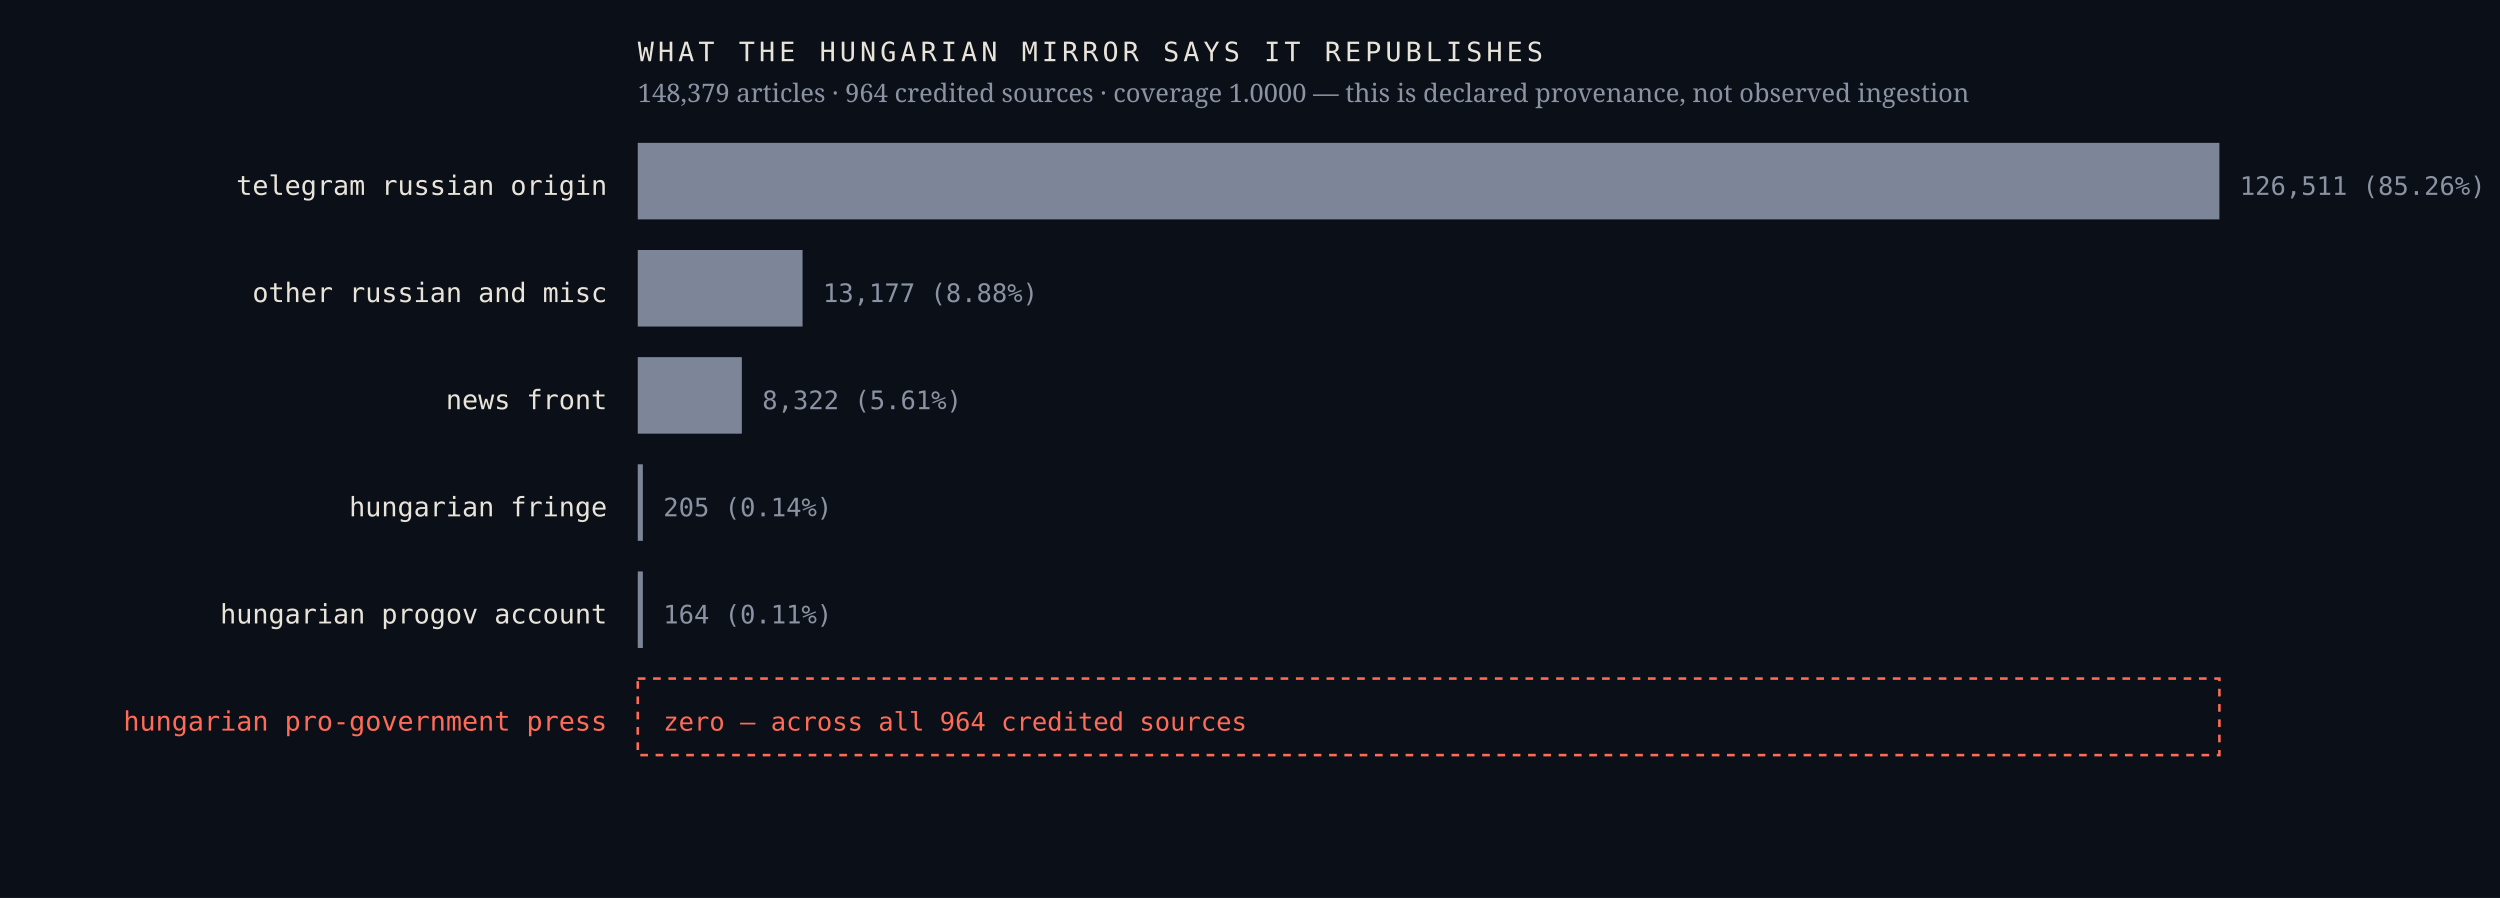
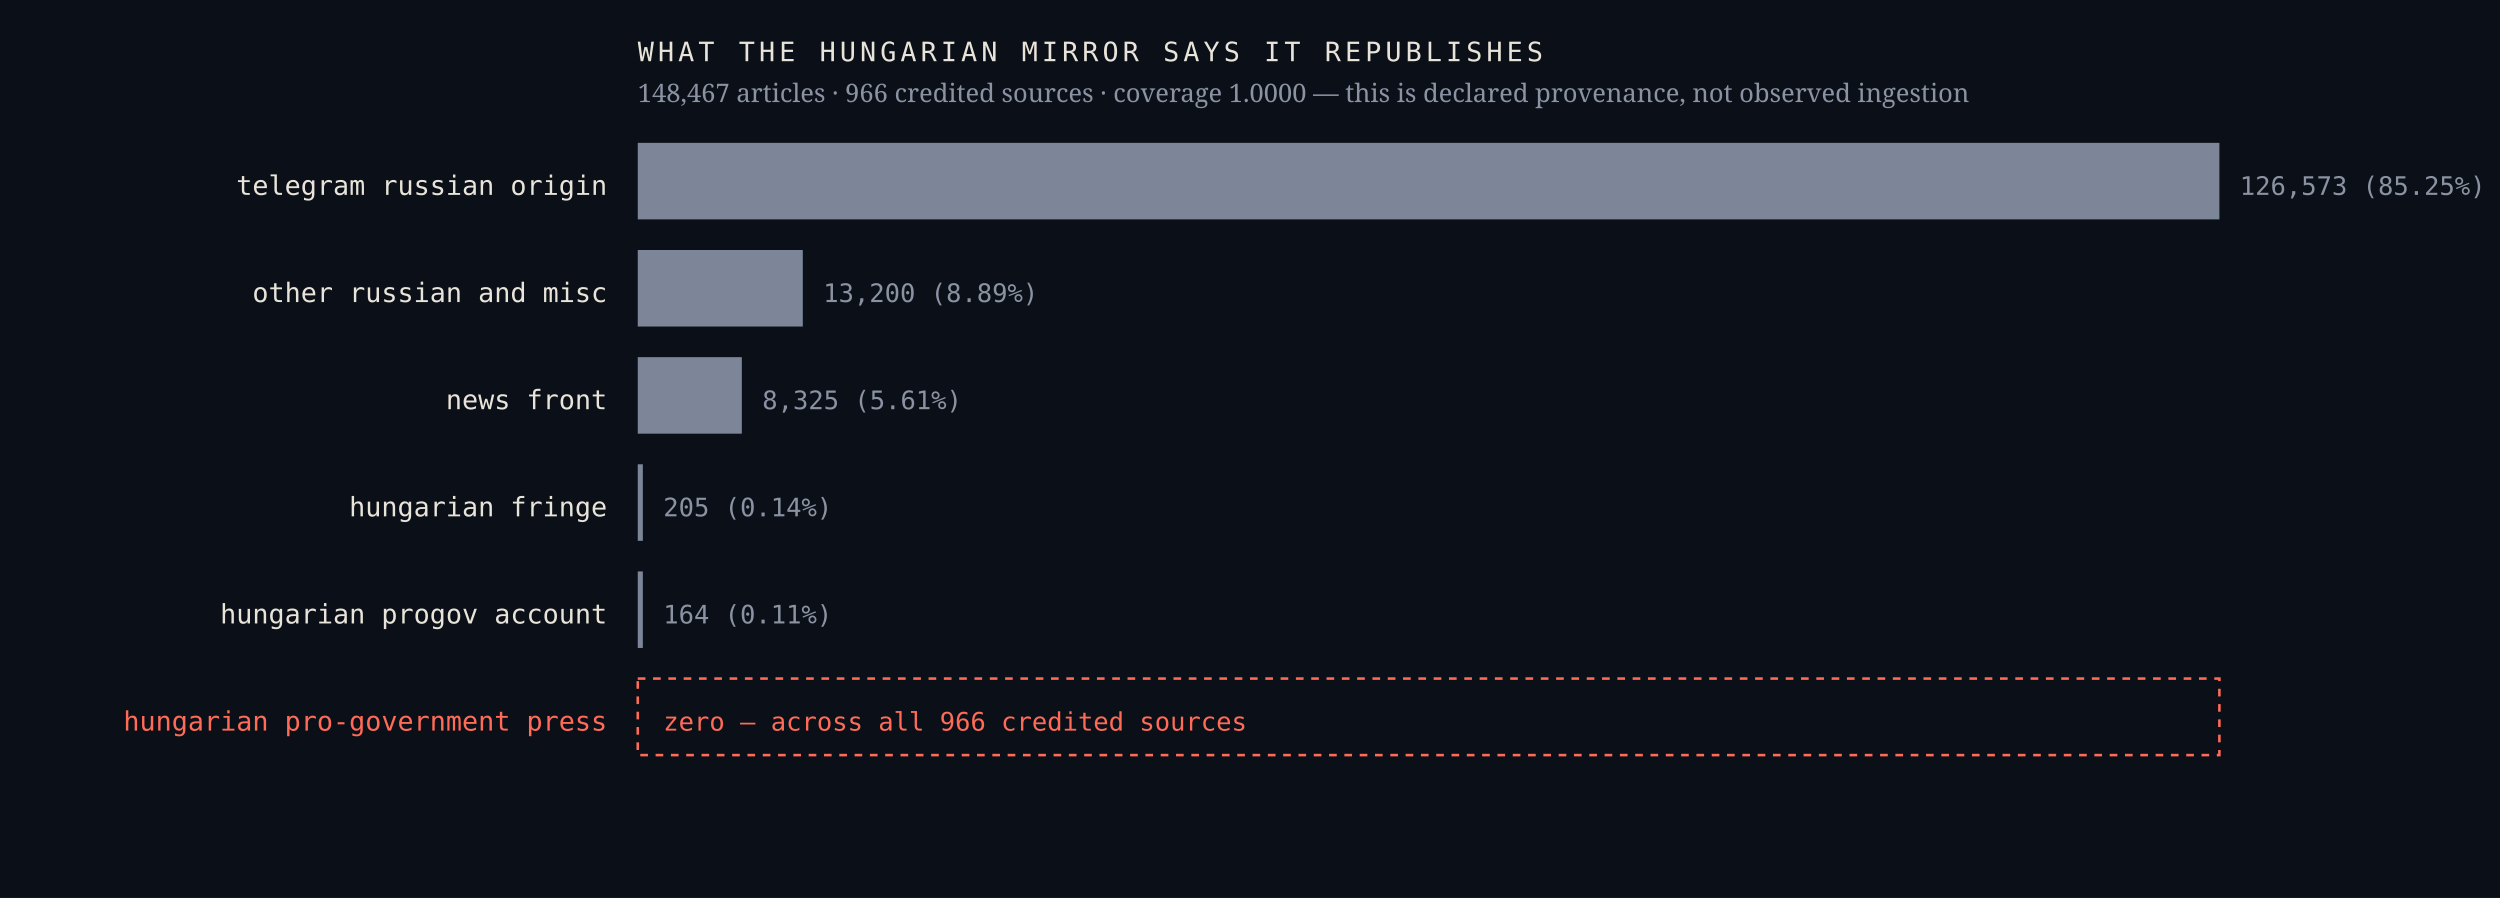
<svg xmlns="http://www.w3.org/2000/svg" viewBox="0 0 980 352" width="980" height="352" role="img" aria-label="Sources the Hungarian mirror credits, by article count, with an explicit zero row for the Hungarian pro-government press">
  <rect width="980" height="352" fill="#0b1018" />
  <text x="238.0" y="76.4" font-family="ui-monospace,'IBM Plex Mono',Menlo,monospace" font-size="10.5" font-weight="400" letter-spacing="0" fill="#e9e4da" text-anchor="end">telegram russian origin</text>
  <rect x="250" y="56" width="620.0" height="30" fill="#7c8698" />
-   <text x="878.0" y="76.4" font-family="ui-monospace,'IBM Plex Mono',Menlo,monospace" font-size="10" font-weight="400" letter-spacing="0" fill="#8b93a3" text-anchor="start">126,511  (85.26%)</text>
+   <text x="878.0" y="76.4" font-family="ui-monospace,'IBM Plex Mono',Menlo,monospace" font-size="10" font-weight="400" letter-spacing="0" fill="#8b93a3" text-anchor="start">126,573  (85.25%)</text>
  <text x="238.0" y="118.4" font-family="ui-monospace,'IBM Plex Mono',Menlo,monospace" font-size="10.5" font-weight="400" letter-spacing="0" fill="#e9e4da" text-anchor="end">other russian and misc</text>
-   <rect x="250" y="98" width="64.6" height="30" fill="#7c8698" />
-   <text x="322.6" y="118.4" font-family="ui-monospace,'IBM Plex Mono',Menlo,monospace" font-size="10" font-weight="400" letter-spacing="0" fill="#8b93a3" text-anchor="start">13,177  (8.88%)</text>
+   <rect x="250" y="98" width="64.7" height="30" fill="#7c8698" />
+   <text x="322.7" y="118.4" font-family="ui-monospace,'IBM Plex Mono',Menlo,monospace" font-size="10" font-weight="400" letter-spacing="0" fill="#8b93a3" text-anchor="start">13,200  (8.89%)</text>
  <text x="238.0" y="160.4" font-family="ui-monospace,'IBM Plex Mono',Menlo,monospace" font-size="10.5" font-weight="400" letter-spacing="0" fill="#e9e4da" text-anchor="end">news front</text>
  <rect x="250" y="140" width="40.8" height="30" fill="#7c8698" />
-   <text x="298.8" y="160.4" font-family="ui-monospace,'IBM Plex Mono',Menlo,monospace" font-size="10" font-weight="400" letter-spacing="0" fill="#8b93a3" text-anchor="start">8,322  (5.61%)</text>
+   <text x="298.8" y="160.4" font-family="ui-monospace,'IBM Plex Mono',Menlo,monospace" font-size="10" font-weight="400" letter-spacing="0" fill="#8b93a3" text-anchor="start">8,325  (5.61%)</text>
  <text x="238.0" y="202.4" font-family="ui-monospace,'IBM Plex Mono',Menlo,monospace" font-size="10.5" font-weight="400" letter-spacing="0" fill="#e9e4da" text-anchor="end">hungarian fringe</text>
  <rect x="250" y="182" width="2.0" height="30" fill="#7c8698" />
  <text x="260.0" y="202.4" font-family="ui-monospace,'IBM Plex Mono',Menlo,monospace" font-size="10" font-weight="400" letter-spacing="0" fill="#8b93a3" text-anchor="start">205  (0.14%)</text>
  <text x="238.0" y="244.4" font-family="ui-monospace,'IBM Plex Mono',Menlo,monospace" font-size="10.5" font-weight="400" letter-spacing="0" fill="#e9e4da" text-anchor="end">hungarian progov account</text>
  <rect x="250" y="224" width="2.0" height="30" fill="#7c8698" />
  <text x="260.0" y="244.4" font-family="ui-monospace,'IBM Plex Mono',Menlo,monospace" font-size="10" font-weight="400" letter-spacing="0" fill="#8b93a3" text-anchor="start">164  (0.11%)</text>
  <text x="238.0" y="286.4" font-family="ui-monospace,'IBM Plex Mono',Menlo,monospace" font-size="10.5" font-weight="500" letter-spacing="0" fill="#ff6b57" text-anchor="end">hungarian pro-government press</text>
  <rect x="250" y="266" width="620" height="30" fill="none" stroke="#ff6b57" stroke-width="1" stroke-dasharray="3 3" />
-   <text x="260.0" y="286.4" font-family="ui-monospace,'IBM Plex Mono',Menlo,monospace" font-size="10" font-weight="500" letter-spacing="0" fill="#ff6b57" text-anchor="start">zero — across all 964 credited sources</text>
+   <text x="260.0" y="286.4" font-family="ui-monospace,'IBM Plex Mono',Menlo,monospace" font-size="10" font-weight="500" letter-spacing="0" fill="#ff6b57" text-anchor="start">zero — across all 966 credited sources</text>
  <text x="250.0" y="24.0" font-family="ui-monospace,'IBM Plex Mono',Menlo,monospace" font-size="10.5" font-weight="400" letter-spacing="1.6" fill="#e9e4da" text-anchor="start">WHAT THE HUNGARIAN MIRROR SAYS IT REPUBLISHES</text>
-   <text x="250.0" y="40.0" font-family="'Newsreader',Georgia,serif" font-size="10" font-weight="400" letter-spacing="0" fill="#8b93a3" text-anchor="start">148,379 articles · 964 credited sources · coverage 1.0000 — this is declared provenance, not observed ingestion</text>
+   <text x="250.0" y="40.0" font-family="'Newsreader',Georgia,serif" font-size="10" font-weight="400" letter-spacing="0" fill="#8b93a3" text-anchor="start">148,467 articles · 966 credited sources · coverage 1.0000 — this is declared provenance, not observed ingestion</text>
</svg>
